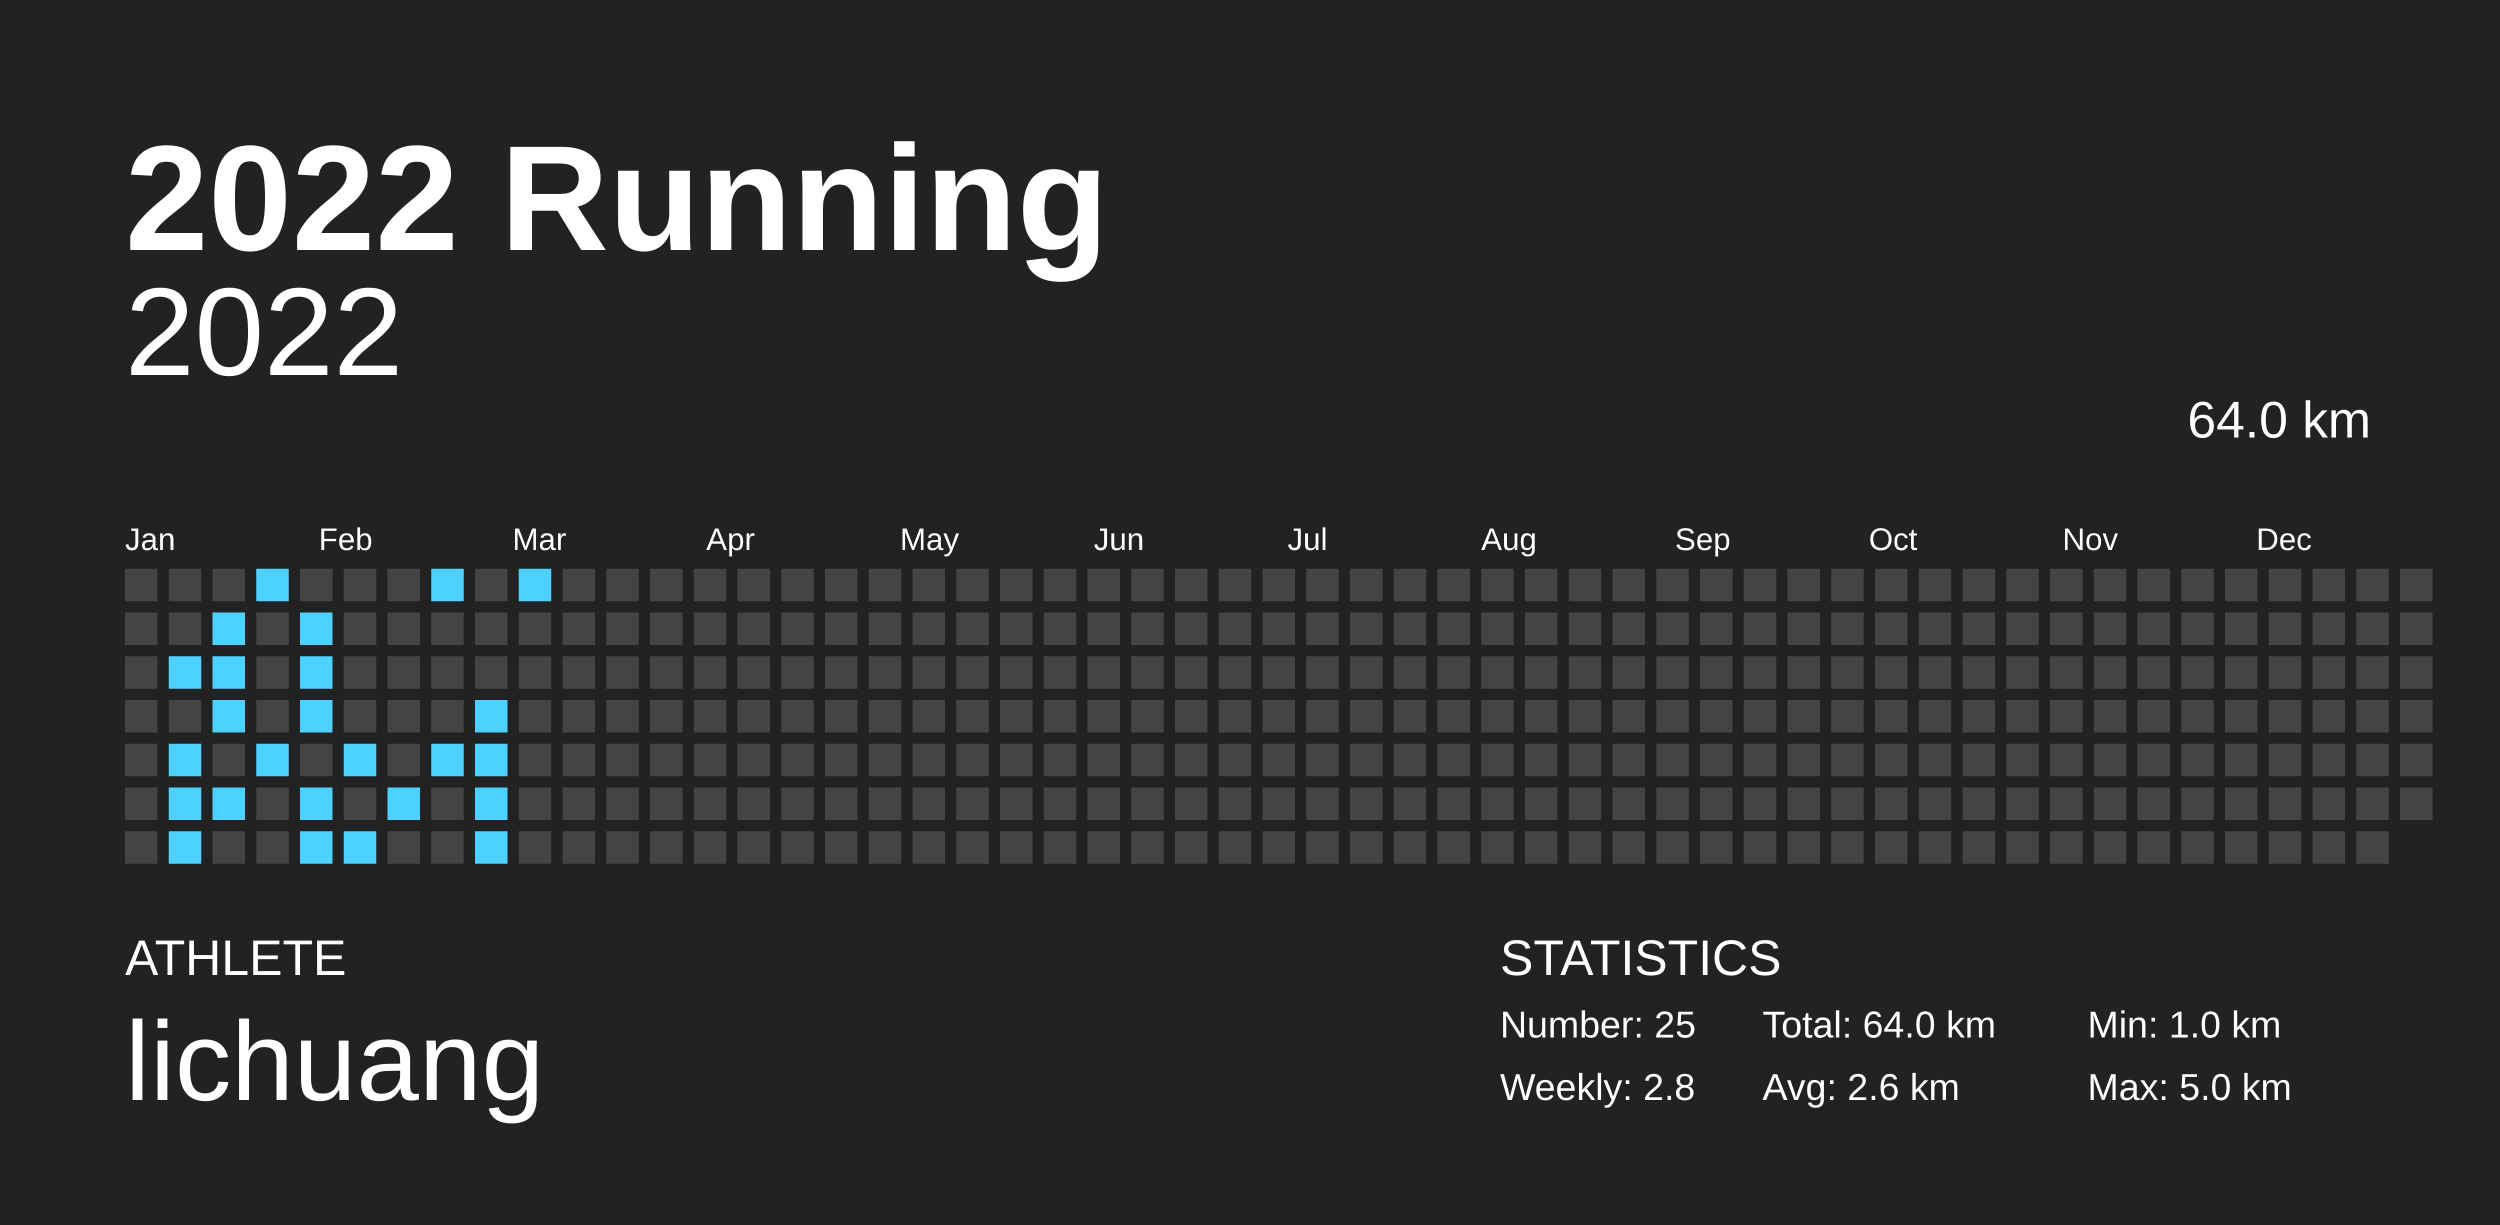
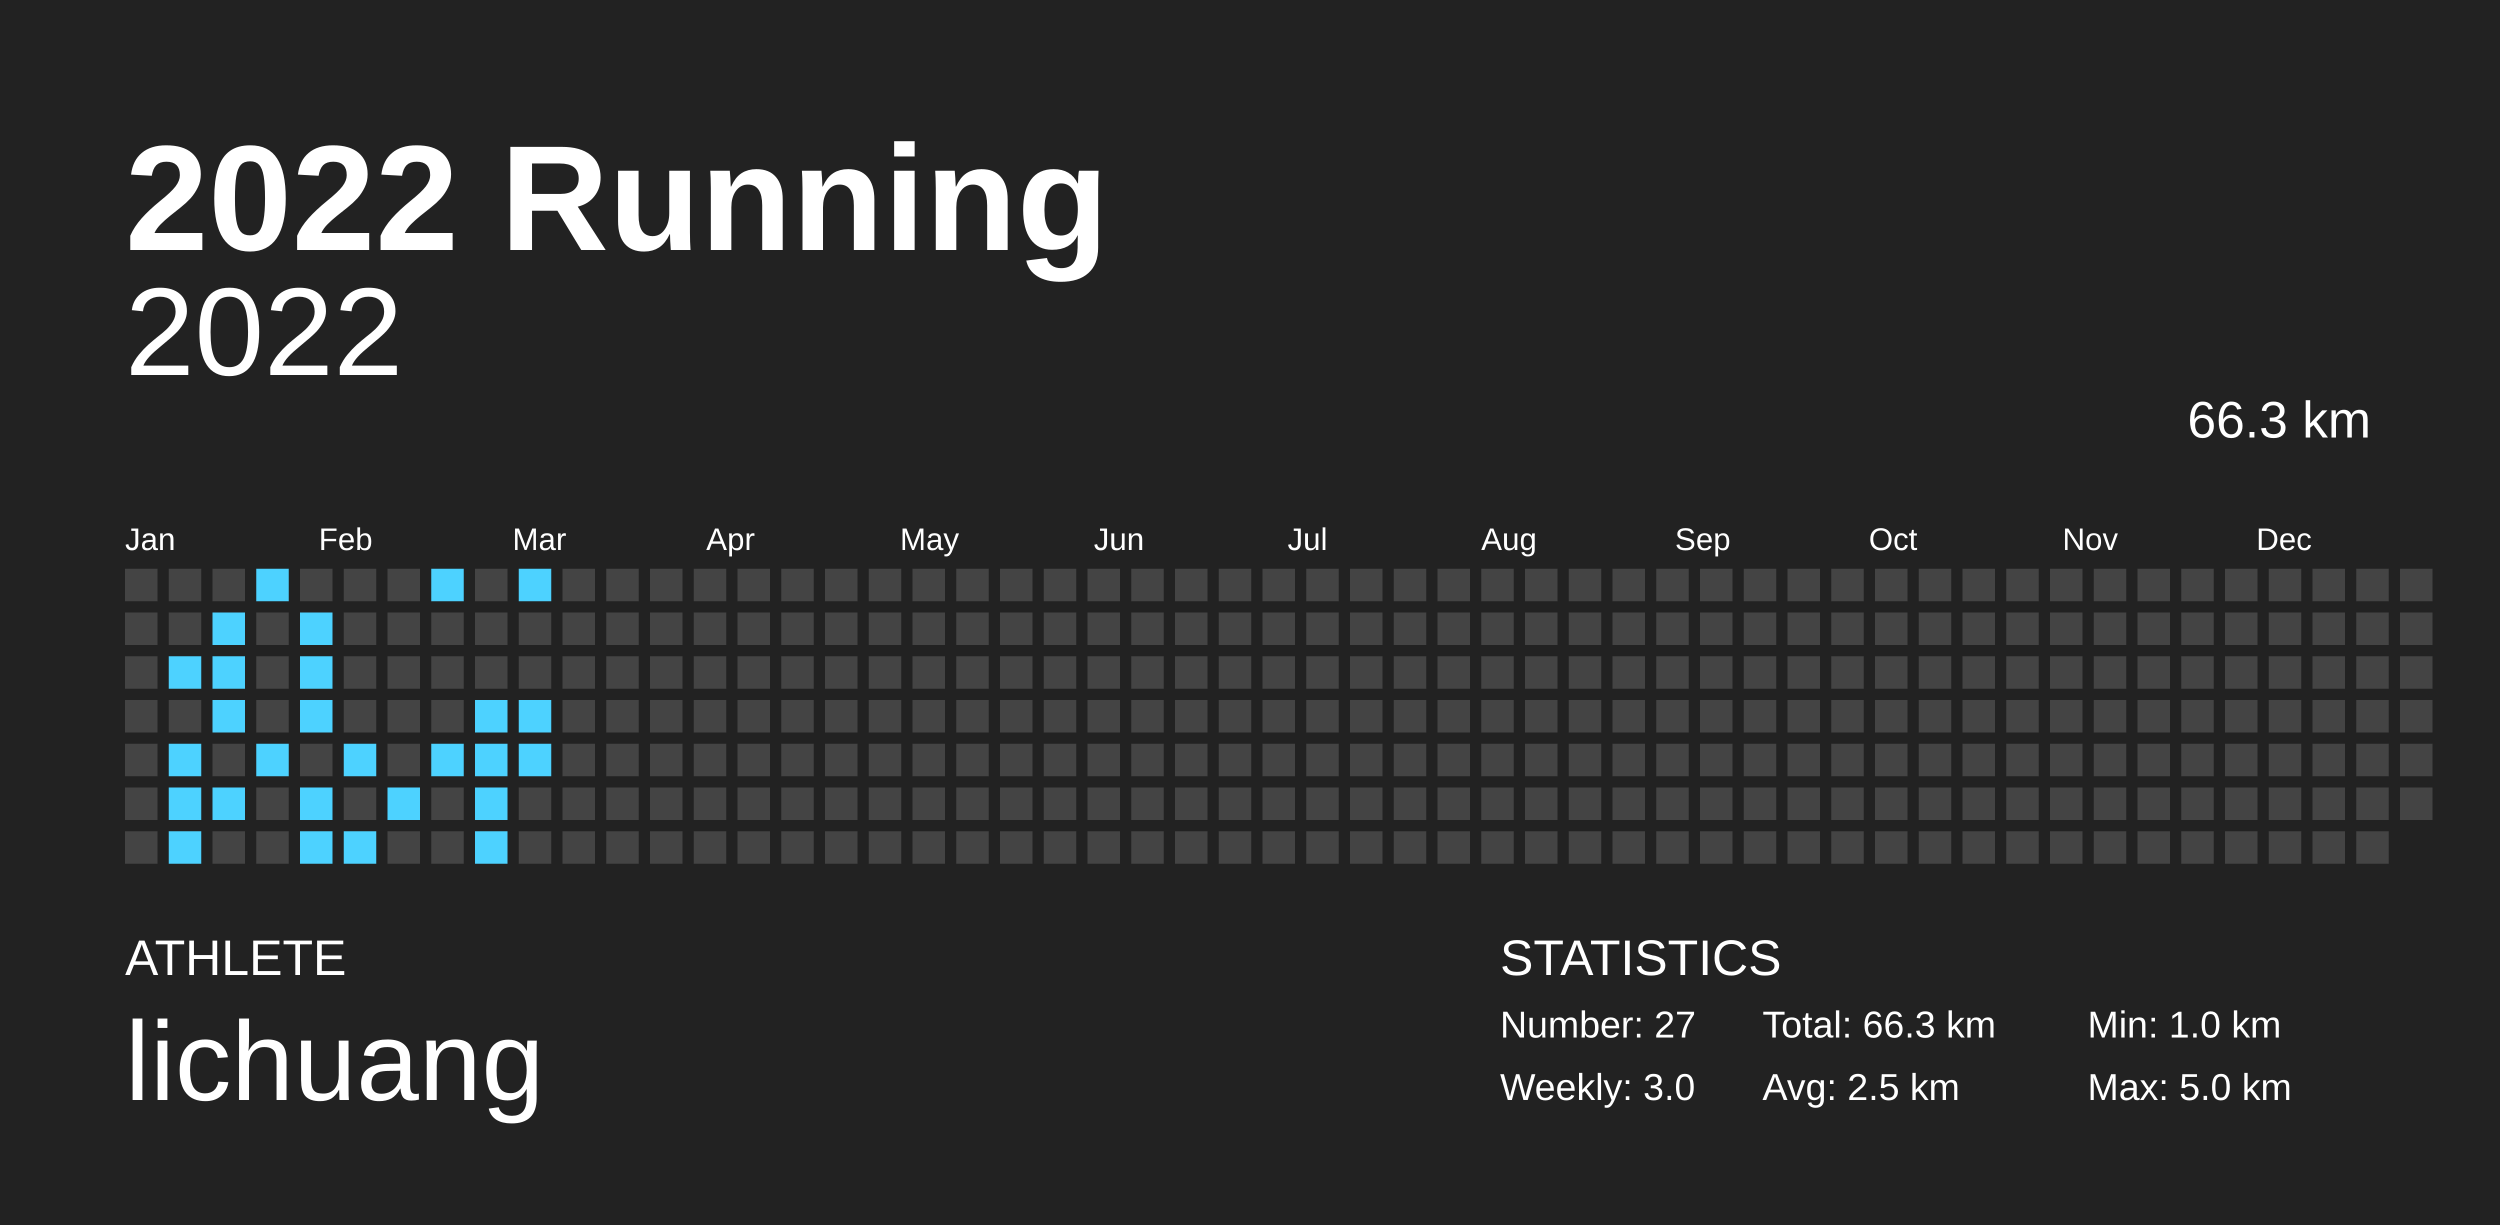
<svg xmlns="http://www.w3.org/2000/svg" baseProfile="full" height="98mm" version="1.1" viewBox="0,0,200,98" width="200mm">
  <defs />
  <rect fill="#222222" height="98" width="200" x="0" y="0" />
  <text fill="#FFFFFF" style="font-size:12px; font-family:Arial; font-weight:bold;" x="10" y="20">2022 Running</text>
  <text fill="#FFFFFF" style="font-size:4px; font-family:Arial" x="10" y="78">ATHLETE</text>
  <text fill="#FFFFFF" style="font-size:9px; font-family:Arial" x="10" y="88">lichuang</text>
  <text fill="#FFFFFF" style="font-size:4px; font-family:Arial" x="120" y="78">STATISTICS</text>
-   <text fill="#FFFFFF" style="font-size:3px; font-family:Arial" x="120" y="83">Number: 25</text>
-   <text fill="#FFFFFF" style="font-size:3px; font-family:Arial" x="120" y="88">Weekly: 2.8</text>
-   <text fill="#FFFFFF" style="font-size:3px; font-family:Arial" x="141" y="83">Total: 64.0 km</text>
-   <text fill="#FFFFFF" style="font-size:3px; font-family:Arial" x="141" y="88">Avg: 2.6 km</text>
+   <text fill="#FFFFFF" style="font-size:3px; font-family:Arial" x="120" y="83">Number: 27</text>
+   <text fill="#FFFFFF" style="font-size:3px; font-family:Arial" x="120" y="88">Weekly: 3.0</text>
+   <text fill="#FFFFFF" style="font-size:3px; font-family:Arial" x="141" y="83">Total: 66.3 km</text>
+   <text fill="#FFFFFF" style="font-size:3px; font-family:Arial" x="141" y="88">Avg: 2.5 km</text>
  <text fill="#FFFFFF" style="font-size:3px; font-family:Arial" x="167" y="83">Min: 1.0 km</text>
  <text fill="#FFFFFF" style="font-size:3px; font-family:Arial" x="167" y="88">Max: 5.0 km</text>
  <text alignment-baseline="hanging" fill="#FFFFFF" style="font-size:10.0px; font-family:Arial;" x="10" y="30">2022</text>
-   <text alignment-baseline="hanging" fill="#FFFFFF" style="font-size:4.125px; font-family:Arial;" x="175" y="35">64.0 km</text>
+   <text alignment-baseline="hanging" fill="#FFFFFF" style="font-size:4.125px; font-family:Arial;" x="175" y="35">66.3 km</text>
  <text fill="#FFFFFF" style="font-size:2.5px; font-family:Arial" x="10.0" y="44">Jan</text>
  <text fill="#FFFFFF" style="font-size:2.5px; font-family:Arial" x="25.5" y="44">Feb</text>
  <text fill="#FFFFFF" style="font-size:2.5px; font-family:Arial" x="41.0" y="44">Mar</text>
  <text fill="#FFFFFF" style="font-size:2.5px; font-family:Arial" x="56.5" y="44">Apr</text>
  <text fill="#FFFFFF" style="font-size:2.5px; font-family:Arial" x="72.0" y="44">May</text>
  <text fill="#FFFFFF" style="font-size:2.5px; font-family:Arial" x="87.5" y="44">Jun</text>
  <text fill="#FFFFFF" style="font-size:2.5px; font-family:Arial" x="103.0" y="44">Jul</text>
  <text fill="#FFFFFF" style="font-size:2.5px; font-family:Arial" x="118.5" y="44">Aug</text>
  <text fill="#FFFFFF" style="font-size:2.5px; font-family:Arial" x="134.0" y="44">Sep</text>
  <text fill="#FFFFFF" style="font-size:2.5px; font-family:Arial" x="149.5" y="44">Oct</text>
  <text fill="#FFFFFF" style="font-size:2.5px; font-family:Arial" x="165.0" y="44">Nov</text>
  <text fill="#FFFFFF" style="font-size:2.5px; font-family:Arial" x="180.5" y="44">Dec</text>
  <rect fill="#444444" height="2.6" width="2.6" x="10.0" y="45.5" />
  <rect fill="#444444" height="2.6" width="2.6" x="10.0" y="49.0" />
  <rect fill="#444444" height="2.6" width="2.6" x="10.0" y="52.5" />
  <rect fill="#444444" height="2.6" width="2.6" x="10.0" y="56.0" />
  <rect fill="#444444" height="2.6" width="2.6" x="10.0" y="59.5" />
  <rect fill="#444444" height="2.6" width="2.6" x="10.0" y="63.0" />
  <rect fill="#444444" height="2.6" width="2.6" x="10.0" y="66.5" />
  <rect fill="#444444" height="2.6" width="2.6" x="13.5" y="45.5" />
  <rect fill="#444444" height="2.6" width="2.6" x="13.5" y="49.0" />
  <rect fill="#4dd2ff" height="2.6" width="2.6" x="13.5" y="52.5" />
  <rect fill="#444444" height="2.6" width="2.6" x="13.5" y="56.0" />
  <rect fill="#4dd2ff" height="2.6" width="2.6" x="13.5" y="59.5" />
  <rect fill="#4dd2ff" height="2.6" width="2.6" x="13.5" y="63.0" />
  <rect fill="#4dd2ff" height="2.6" width="2.6" x="13.5" y="66.5" />
  <rect fill="#444444" height="2.6" width="2.6" x="17.0" y="45.5" />
  <rect fill="#4dd2ff" height="2.6" width="2.6" x="17.0" y="49.0" />
  <rect fill="#4dd2ff" height="2.6" width="2.6" x="17.0" y="52.5" />
  <rect fill="#4dd2ff" height="2.6" width="2.6" x="17.0" y="56.0" />
  <rect fill="#444444" height="2.6" width="2.6" x="17.0" y="59.5" />
  <rect fill="#4dd2ff" height="2.6" width="2.6" x="17.0" y="63.0" />
  <rect fill="#444444" height="2.6" width="2.6" x="17.0" y="66.5" />
  <rect fill="#4dd2ff" height="2.6" width="2.6" x="20.5" y="45.5" />
  <rect fill="#444444" height="2.6" width="2.6" x="20.5" y="49.0" />
  <rect fill="#444444" height="2.6" width="2.6" x="20.5" y="52.5" />
  <rect fill="#444444" height="2.6" width="2.6" x="20.5" y="56.0" />
  <rect fill="#4dd2ff" height="2.6" width="2.6" x="20.5" y="59.5" />
  <rect fill="#444444" height="2.6" width="2.6" x="20.5" y="63.0" />
  <rect fill="#444444" height="2.6" width="2.6" x="20.5" y="66.5" />
  <rect fill="#444444" height="2.6" width="2.6" x="24.0" y="45.5" />
  <rect fill="#4dd2ff" height="2.6" width="2.6" x="24.0" y="49.0" />
  <rect fill="#4dd2ff" height="2.6" width="2.6" x="24.0" y="52.5" />
  <rect fill="#4dd2ff" height="2.6" width="2.6" x="24.0" y="56.0" />
  <rect fill="#444444" height="2.6" width="2.6" x="24.0" y="59.5" />
  <rect fill="#4dd2ff" height="2.6" width="2.6" x="24.0" y="63.0" />
  <rect fill="#4dd2ff" height="2.6" width="2.6" x="24.0" y="66.5" />
  <rect fill="#444444" height="2.6" width="2.6" x="27.5" y="45.5" />
  <rect fill="#444444" height="2.6" width="2.6" x="27.5" y="49.0" />
  <rect fill="#444444" height="2.6" width="2.6" x="27.5" y="52.5" />
  <rect fill="#444444" height="2.6" width="2.6" x="27.5" y="56.0" />
  <rect fill="#4dd2ff" height="2.6" width="2.6" x="27.5" y="59.5" />
  <rect fill="#444444" height="2.6" width="2.6" x="27.5" y="63.0" />
  <rect fill="#4dd2ff" height="2.6" width="2.6" x="27.5" y="66.5" />
  <rect fill="#444444" height="2.6" width="2.6" x="31.0" y="45.5" />
  <rect fill="#444444" height="2.6" width="2.6" x="31.0" y="49.0" />
  <rect fill="#444444" height="2.6" width="2.6" x="31.0" y="52.5" />
  <rect fill="#444444" height="2.6" width="2.6" x="31.0" y="56.0" />
  <rect fill="#444444" height="2.6" width="2.6" x="31.0" y="59.5" />
  <rect fill="#4dd2ff" height="2.6" width="2.6" x="31.0" y="63.0" />
  <rect fill="#444444" height="2.6" width="2.6" x="31.0" y="66.5" />
  <rect fill="#4dd2ff" height="2.6" width="2.6" x="34.5" y="45.5" />
  <rect fill="#444444" height="2.6" width="2.6" x="34.5" y="49.0" />
  <rect fill="#444444" height="2.6" width="2.6" x="34.5" y="52.5" />
  <rect fill="#444444" height="2.6" width="2.6" x="34.5" y="56.0" />
  <rect fill="#4dd2ff" height="2.6" width="2.6" x="34.5" y="59.5" />
  <rect fill="#444444" height="2.6" width="2.6" x="34.5" y="63.0" />
  <rect fill="#444444" height="2.6" width="2.6" x="34.5" y="66.5" />
  <rect fill="#444444" height="2.6" width="2.6" x="38.0" y="45.5" />
  <rect fill="#444444" height="2.6" width="2.6" x="38.0" y="49.0" />
  <rect fill="#444444" height="2.6" width="2.6" x="38.0" y="52.5" />
  <rect fill="#4dd2ff" height="2.6" width="2.6" x="38.0" y="56.0" />
  <rect fill="#4dd2ff" height="2.6" width="2.6" x="38.0" y="59.5" />
  <rect fill="#4dd2ff" height="2.6" width="2.6" x="38.0" y="63.0" />
  <rect fill="#4dd2ff" height="2.6" width="2.6" x="38.0" y="66.5" />
  <rect fill="#4dd2ff" height="2.6" width="2.6" x="41.5" y="45.5" />
  <rect fill="#444444" height="2.6" width="2.6" x="41.5" y="49.0" />
  <rect fill="#444444" height="2.6" width="2.6" x="41.5" y="52.5" />
-   <rect fill="#444444" height="2.6" width="2.6" x="41.5" y="56.0" />
-   <rect fill="#444444" height="2.6" width="2.6" x="41.5" y="59.5" />
+   <rect fill="#4dd2ff" height="2.6" width="2.6" x="41.5" y="56.0" />
+   <rect fill="#4dd2ff" height="2.6" width="2.6" x="41.5" y="59.5" />
  <rect fill="#444444" height="2.6" width="2.6" x="41.5" y="63.0" />
  <rect fill="#444444" height="2.6" width="2.6" x="41.5" y="66.5" />
  <rect fill="#444444" height="2.6" width="2.6" x="45.0" y="45.5" />
  <rect fill="#444444" height="2.6" width="2.6" x="45.0" y="49.0" />
  <rect fill="#444444" height="2.6" width="2.6" x="45.0" y="52.5" />
  <rect fill="#444444" height="2.6" width="2.6" x="45.0" y="56.0" />
  <rect fill="#444444" height="2.6" width="2.6" x="45.0" y="59.5" />
  <rect fill="#444444" height="2.6" width="2.6" x="45.0" y="63.0" />
  <rect fill="#444444" height="2.6" width="2.6" x="45.0" y="66.5" />
  <rect fill="#444444" height="2.6" width="2.6" x="48.5" y="45.5" />
  <rect fill="#444444" height="2.6" width="2.6" x="48.5" y="49.0" />
  <rect fill="#444444" height="2.6" width="2.6" x="48.5" y="52.5" />
  <rect fill="#444444" height="2.6" width="2.6" x="48.5" y="56.0" />
  <rect fill="#444444" height="2.6" width="2.6" x="48.5" y="59.5" />
  <rect fill="#444444" height="2.6" width="2.6" x="48.5" y="63.0" />
  <rect fill="#444444" height="2.6" width="2.6" x="48.5" y="66.5" />
  <rect fill="#444444" height="2.6" width="2.6" x="52.0" y="45.5" />
  <rect fill="#444444" height="2.6" width="2.6" x="52.0" y="49.0" />
  <rect fill="#444444" height="2.6" width="2.6" x="52.0" y="52.5" />
  <rect fill="#444444" height="2.6" width="2.6" x="52.0" y="56.0" />
  <rect fill="#444444" height="2.6" width="2.6" x="52.0" y="59.5" />
  <rect fill="#444444" height="2.6" width="2.6" x="52.0" y="63.0" />
  <rect fill="#444444" height="2.6" width="2.6" x="52.0" y="66.5" />
  <rect fill="#444444" height="2.6" width="2.6" x="55.5" y="45.5" />
  <rect fill="#444444" height="2.6" width="2.6" x="55.5" y="49.0" />
  <rect fill="#444444" height="2.6" width="2.6" x="55.5" y="52.5" />
  <rect fill="#444444" height="2.6" width="2.6" x="55.5" y="56.0" />
  <rect fill="#444444" height="2.6" width="2.6" x="55.5" y="59.5" />
  <rect fill="#444444" height="2.6" width="2.6" x="55.5" y="63.0" />
  <rect fill="#444444" height="2.6" width="2.6" x="55.5" y="66.5" />
  <rect fill="#444444" height="2.6" width="2.6" x="59.0" y="45.5" />
  <rect fill="#444444" height="2.6" width="2.6" x="59.0" y="49.0" />
  <rect fill="#444444" height="2.6" width="2.6" x="59.0" y="52.5" />
  <rect fill="#444444" height="2.6" width="2.6" x="59.0" y="56.0" />
  <rect fill="#444444" height="2.6" width="2.6" x="59.0" y="59.5" />
  <rect fill="#444444" height="2.6" width="2.6" x="59.0" y="63.0" />
  <rect fill="#444444" height="2.6" width="2.6" x="59.0" y="66.5" />
  <rect fill="#444444" height="2.6" width="2.6" x="62.5" y="45.5" />
  <rect fill="#444444" height="2.6" width="2.6" x="62.5" y="49.0" />
  <rect fill="#444444" height="2.6" width="2.6" x="62.5" y="52.5" />
  <rect fill="#444444" height="2.6" width="2.6" x="62.5" y="56.0" />
  <rect fill="#444444" height="2.6" width="2.6" x="62.5" y="59.5" />
  <rect fill="#444444" height="2.6" width="2.6" x="62.5" y="63.0" />
  <rect fill="#444444" height="2.6" width="2.6" x="62.5" y="66.5" />
  <rect fill="#444444" height="2.6" width="2.6" x="66.0" y="45.5" />
  <rect fill="#444444" height="2.6" width="2.6" x="66.0" y="49.0" />
  <rect fill="#444444" height="2.6" width="2.6" x="66.0" y="52.5" />
  <rect fill="#444444" height="2.6" width="2.6" x="66.0" y="56.0" />
  <rect fill="#444444" height="2.6" width="2.6" x="66.0" y="59.5" />
  <rect fill="#444444" height="2.6" width="2.6" x="66.0" y="63.0" />
  <rect fill="#444444" height="2.6" width="2.6" x="66.0" y="66.5" />
  <rect fill="#444444" height="2.6" width="2.6" x="69.5" y="45.5" />
  <rect fill="#444444" height="2.6" width="2.6" x="69.5" y="49.0" />
  <rect fill="#444444" height="2.6" width="2.6" x="69.5" y="52.5" />
  <rect fill="#444444" height="2.6" width="2.6" x="69.5" y="56.0" />
  <rect fill="#444444" height="2.6" width="2.6" x="69.5" y="59.5" />
  <rect fill="#444444" height="2.6" width="2.6" x="69.5" y="63.0" />
  <rect fill="#444444" height="2.6" width="2.6" x="69.5" y="66.5" />
  <rect fill="#444444" height="2.6" width="2.6" x="73.0" y="45.5" />
  <rect fill="#444444" height="2.6" width="2.6" x="73.0" y="49.0" />
  <rect fill="#444444" height="2.6" width="2.6" x="73.0" y="52.5" />
  <rect fill="#444444" height="2.6" width="2.6" x="73.0" y="56.0" />
  <rect fill="#444444" height="2.6" width="2.6" x="73.0" y="59.5" />
  <rect fill="#444444" height="2.6" width="2.6" x="73.0" y="63.0" />
  <rect fill="#444444" height="2.6" width="2.6" x="73.0" y="66.5" />
  <rect fill="#444444" height="2.6" width="2.6" x="76.5" y="45.5" />
  <rect fill="#444444" height="2.6" width="2.6" x="76.5" y="49.0" />
  <rect fill="#444444" height="2.6" width="2.6" x="76.5" y="52.5" />
  <rect fill="#444444" height="2.6" width="2.6" x="76.5" y="56.0" />
  <rect fill="#444444" height="2.6" width="2.6" x="76.5" y="59.5" />
  <rect fill="#444444" height="2.6" width="2.6" x="76.5" y="63.0" />
  <rect fill="#444444" height="2.6" width="2.6" x="76.5" y="66.5" />
  <rect fill="#444444" height="2.6" width="2.6" x="80.0" y="45.5" />
  <rect fill="#444444" height="2.6" width="2.6" x="80.0" y="49.0" />
  <rect fill="#444444" height="2.6" width="2.6" x="80.0" y="52.5" />
  <rect fill="#444444" height="2.6" width="2.6" x="80.0" y="56.0" />
  <rect fill="#444444" height="2.6" width="2.6" x="80.0" y="59.5" />
  <rect fill="#444444" height="2.6" width="2.6" x="80.0" y="63.0" />
  <rect fill="#444444" height="2.6" width="2.6" x="80.0" y="66.5" />
  <rect fill="#444444" height="2.6" width="2.6" x="83.5" y="45.5" />
  <rect fill="#444444" height="2.6" width="2.6" x="83.5" y="49.0" />
  <rect fill="#444444" height="2.6" width="2.6" x="83.5" y="52.5" />
  <rect fill="#444444" height="2.6" width="2.6" x="83.5" y="56.0" />
  <rect fill="#444444" height="2.6" width="2.6" x="83.5" y="59.5" />
  <rect fill="#444444" height="2.6" width="2.6" x="83.5" y="63.0" />
  <rect fill="#444444" height="2.6" width="2.6" x="83.5" y="66.5" />
  <rect fill="#444444" height="2.6" width="2.6" x="87.0" y="45.5" />
  <rect fill="#444444" height="2.6" width="2.6" x="87.0" y="49.0" />
  <rect fill="#444444" height="2.6" width="2.6" x="87.0" y="52.5" />
  <rect fill="#444444" height="2.6" width="2.6" x="87.0" y="56.0" />
  <rect fill="#444444" height="2.6" width="2.6" x="87.0" y="59.5" />
  <rect fill="#444444" height="2.6" width="2.6" x="87.0" y="63.0" />
  <rect fill="#444444" height="2.6" width="2.6" x="87.0" y="66.5" />
  <rect fill="#444444" height="2.6" width="2.6" x="90.5" y="45.5" />
  <rect fill="#444444" height="2.6" width="2.6" x="90.5" y="49.0" />
  <rect fill="#444444" height="2.6" width="2.6" x="90.5" y="52.5" />
  <rect fill="#444444" height="2.6" width="2.6" x="90.5" y="56.0" />
  <rect fill="#444444" height="2.6" width="2.6" x="90.5" y="59.5" />
  <rect fill="#444444" height="2.6" width="2.6" x="90.5" y="63.0" />
  <rect fill="#444444" height="2.6" width="2.6" x="90.5" y="66.5" />
  <rect fill="#444444" height="2.6" width="2.6" x="94.0" y="45.5" />
  <rect fill="#444444" height="2.6" width="2.6" x="94.0" y="49.0" />
  <rect fill="#444444" height="2.6" width="2.6" x="94.0" y="52.5" />
  <rect fill="#444444" height="2.6" width="2.6" x="94.0" y="56.0" />
  <rect fill="#444444" height="2.6" width="2.6" x="94.0" y="59.5" />
  <rect fill="#444444" height="2.6" width="2.6" x="94.0" y="63.0" />
  <rect fill="#444444" height="2.6" width="2.6" x="94.0" y="66.5" />
  <rect fill="#444444" height="2.6" width="2.6" x="97.5" y="45.5" />
  <rect fill="#444444" height="2.6" width="2.6" x="97.5" y="49.0" />
  <rect fill="#444444" height="2.6" width="2.6" x="97.5" y="52.5" />
  <rect fill="#444444" height="2.6" width="2.6" x="97.5" y="56.0" />
  <rect fill="#444444" height="2.6" width="2.6" x="97.5" y="59.5" />
  <rect fill="#444444" height="2.6" width="2.6" x="97.5" y="63.0" />
  <rect fill="#444444" height="2.6" width="2.6" x="97.5" y="66.5" />
  <rect fill="#444444" height="2.6" width="2.6" x="101.0" y="45.5" />
  <rect fill="#444444" height="2.6" width="2.6" x="101.0" y="49.0" />
  <rect fill="#444444" height="2.6" width="2.6" x="101.0" y="52.5" />
  <rect fill="#444444" height="2.6" width="2.6" x="101.0" y="56.0" />
  <rect fill="#444444" height="2.6" width="2.6" x="101.0" y="59.5" />
  <rect fill="#444444" height="2.6" width="2.6" x="101.0" y="63.0" />
  <rect fill="#444444" height="2.6" width="2.6" x="101.0" y="66.5" />
  <rect fill="#444444" height="2.6" width="2.6" x="104.5" y="45.5" />
  <rect fill="#444444" height="2.6" width="2.6" x="104.5" y="49.0" />
  <rect fill="#444444" height="2.6" width="2.6" x="104.5" y="52.5" />
  <rect fill="#444444" height="2.6" width="2.6" x="104.5" y="56.0" />
  <rect fill="#444444" height="2.6" width="2.6" x="104.5" y="59.5" />
  <rect fill="#444444" height="2.6" width="2.6" x="104.5" y="63.0" />
  <rect fill="#444444" height="2.6" width="2.6" x="104.5" y="66.5" />
  <rect fill="#444444" height="2.6" width="2.6" x="108.0" y="45.5" />
  <rect fill="#444444" height="2.6" width="2.6" x="108.0" y="49.0" />
  <rect fill="#444444" height="2.6" width="2.6" x="108.0" y="52.5" />
  <rect fill="#444444" height="2.6" width="2.6" x="108.0" y="56.0" />
  <rect fill="#444444" height="2.6" width="2.6" x="108.0" y="59.5" />
  <rect fill="#444444" height="2.6" width="2.6" x="108.0" y="63.0" />
  <rect fill="#444444" height="2.6" width="2.6" x="108.0" y="66.5" />
  <rect fill="#444444" height="2.6" width="2.6" x="111.5" y="45.5" />
  <rect fill="#444444" height="2.6" width="2.6" x="111.5" y="49.0" />
  <rect fill="#444444" height="2.6" width="2.6" x="111.5" y="52.5" />
  <rect fill="#444444" height="2.6" width="2.6" x="111.5" y="56.0" />
  <rect fill="#444444" height="2.6" width="2.6" x="111.5" y="59.5" />
  <rect fill="#444444" height="2.6" width="2.6" x="111.5" y="63.0" />
  <rect fill="#444444" height="2.6" width="2.6" x="111.5" y="66.5" />
  <rect fill="#444444" height="2.6" width="2.6" x="115.0" y="45.5" />
  <rect fill="#444444" height="2.6" width="2.6" x="115.0" y="49.0" />
  <rect fill="#444444" height="2.6" width="2.6" x="115.0" y="52.5" />
  <rect fill="#444444" height="2.6" width="2.6" x="115.0" y="56.0" />
  <rect fill="#444444" height="2.6" width="2.6" x="115.0" y="59.5" />
  <rect fill="#444444" height="2.6" width="2.6" x="115.0" y="63.0" />
  <rect fill="#444444" height="2.6" width="2.6" x="115.0" y="66.5" />
  <rect fill="#444444" height="2.6" width="2.6" x="118.5" y="45.5" />
  <rect fill="#444444" height="2.6" width="2.6" x="118.5" y="49.0" />
  <rect fill="#444444" height="2.6" width="2.6" x="118.5" y="52.5" />
  <rect fill="#444444" height="2.6" width="2.6" x="118.5" y="56.0" />
  <rect fill="#444444" height="2.6" width="2.6" x="118.5" y="59.5" />
  <rect fill="#444444" height="2.6" width="2.6" x="118.5" y="63.0" />
  <rect fill="#444444" height="2.6" width="2.6" x="118.5" y="66.5" />
  <rect fill="#444444" height="2.6" width="2.6" x="122.0" y="45.5" />
  <rect fill="#444444" height="2.6" width="2.6" x="122.0" y="49.0" />
  <rect fill="#444444" height="2.6" width="2.6" x="122.0" y="52.5" />
  <rect fill="#444444" height="2.6" width="2.6" x="122.0" y="56.0" />
  <rect fill="#444444" height="2.6" width="2.6" x="122.0" y="59.5" />
  <rect fill="#444444" height="2.6" width="2.6" x="122.0" y="63.0" />
  <rect fill="#444444" height="2.6" width="2.6" x="122.0" y="66.5" />
  <rect fill="#444444" height="2.6" width="2.6" x="125.5" y="45.5" />
  <rect fill="#444444" height="2.6" width="2.6" x="125.5" y="49.0" />
  <rect fill="#444444" height="2.6" width="2.6" x="125.5" y="52.5" />
  <rect fill="#444444" height="2.6" width="2.6" x="125.5" y="56.0" />
  <rect fill="#444444" height="2.6" width="2.6" x="125.5" y="59.5" />
  <rect fill="#444444" height="2.6" width="2.6" x="125.5" y="63.0" />
  <rect fill="#444444" height="2.6" width="2.6" x="125.5" y="66.5" />
  <rect fill="#444444" height="2.6" width="2.6" x="129.0" y="45.5" />
  <rect fill="#444444" height="2.6" width="2.6" x="129.0" y="49.0" />
  <rect fill="#444444" height="2.6" width="2.6" x="129.0" y="52.5" />
  <rect fill="#444444" height="2.6" width="2.6" x="129.0" y="56.0" />
  <rect fill="#444444" height="2.6" width="2.6" x="129.0" y="59.5" />
  <rect fill="#444444" height="2.6" width="2.6" x="129.0" y="63.0" />
  <rect fill="#444444" height="2.6" width="2.6" x="129.0" y="66.5" />
  <rect fill="#444444" height="2.6" width="2.6" x="132.5" y="45.5" />
  <rect fill="#444444" height="2.6" width="2.6" x="132.5" y="49.0" />
  <rect fill="#444444" height="2.6" width="2.6" x="132.5" y="52.5" />
  <rect fill="#444444" height="2.6" width="2.6" x="132.5" y="56.0" />
  <rect fill="#444444" height="2.6" width="2.6" x="132.5" y="59.5" />
  <rect fill="#444444" height="2.6" width="2.6" x="132.5" y="63.0" />
  <rect fill="#444444" height="2.6" width="2.6" x="132.5" y="66.5" />
  <rect fill="#444444" height="2.6" width="2.6" x="136.0" y="45.5" />
  <rect fill="#444444" height="2.6" width="2.6" x="136.0" y="49.0" />
  <rect fill="#444444" height="2.6" width="2.6" x="136.0" y="52.5" />
  <rect fill="#444444" height="2.6" width="2.6" x="136.0" y="56.0" />
  <rect fill="#444444" height="2.6" width="2.6" x="136.0" y="59.5" />
  <rect fill="#444444" height="2.6" width="2.6" x="136.0" y="63.0" />
  <rect fill="#444444" height="2.6" width="2.6" x="136.0" y="66.5" />
  <rect fill="#444444" height="2.6" width="2.6" x="139.5" y="45.5" />
  <rect fill="#444444" height="2.6" width="2.6" x="139.5" y="49.0" />
  <rect fill="#444444" height="2.6" width="2.6" x="139.5" y="52.5" />
  <rect fill="#444444" height="2.6" width="2.6" x="139.5" y="56.0" />
  <rect fill="#444444" height="2.6" width="2.6" x="139.5" y="59.5" />
  <rect fill="#444444" height="2.6" width="2.6" x="139.5" y="63.0" />
  <rect fill="#444444" height="2.6" width="2.6" x="139.5" y="66.5" />
  <rect fill="#444444" height="2.6" width="2.6" x="143.0" y="45.5" />
  <rect fill="#444444" height="2.6" width="2.6" x="143.0" y="49.0" />
  <rect fill="#444444" height="2.6" width="2.6" x="143.0" y="52.5" />
  <rect fill="#444444" height="2.6" width="2.6" x="143.0" y="56.0" />
  <rect fill="#444444" height="2.6" width="2.6" x="143.0" y="59.5" />
  <rect fill="#444444" height="2.6" width="2.6" x="143.0" y="63.0" />
  <rect fill="#444444" height="2.6" width="2.6" x="143.0" y="66.5" />
  <rect fill="#444444" height="2.6" width="2.6" x="146.5" y="45.5" />
  <rect fill="#444444" height="2.6" width="2.6" x="146.5" y="49.0" />
  <rect fill="#444444" height="2.6" width="2.6" x="146.5" y="52.5" />
  <rect fill="#444444" height="2.6" width="2.6" x="146.5" y="56.0" />
  <rect fill="#444444" height="2.6" width="2.6" x="146.5" y="59.5" />
  <rect fill="#444444" height="2.6" width="2.6" x="146.5" y="63.0" />
  <rect fill="#444444" height="2.6" width="2.6" x="146.5" y="66.5" />
  <rect fill="#444444" height="2.6" width="2.6" x="150.0" y="45.5" />
  <rect fill="#444444" height="2.6" width="2.6" x="150.0" y="49.0" />
  <rect fill="#444444" height="2.6" width="2.6" x="150.0" y="52.5" />
  <rect fill="#444444" height="2.6" width="2.6" x="150.0" y="56.0" />
  <rect fill="#444444" height="2.6" width="2.6" x="150.0" y="59.5" />
  <rect fill="#444444" height="2.6" width="2.6" x="150.0" y="63.0" />
  <rect fill="#444444" height="2.6" width="2.6" x="150.0" y="66.5" />
  <rect fill="#444444" height="2.6" width="2.6" x="153.5" y="45.5" />
  <rect fill="#444444" height="2.6" width="2.6" x="153.5" y="49.0" />
  <rect fill="#444444" height="2.6" width="2.6" x="153.5" y="52.5" />
  <rect fill="#444444" height="2.6" width="2.6" x="153.5" y="56.0" />
  <rect fill="#444444" height="2.6" width="2.6" x="153.5" y="59.5" />
  <rect fill="#444444" height="2.6" width="2.6" x="153.5" y="63.0" />
  <rect fill="#444444" height="2.6" width="2.6" x="153.5" y="66.5" />
  <rect fill="#444444" height="2.6" width="2.6" x="157.0" y="45.5" />
  <rect fill="#444444" height="2.6" width="2.6" x="157.0" y="49.0" />
  <rect fill="#444444" height="2.6" width="2.6" x="157.0" y="52.5" />
  <rect fill="#444444" height="2.6" width="2.6" x="157.0" y="56.0" />
  <rect fill="#444444" height="2.6" width="2.6" x="157.0" y="59.5" />
  <rect fill="#444444" height="2.6" width="2.6" x="157.0" y="63.0" />
  <rect fill="#444444" height="2.6" width="2.6" x="157.0" y="66.5" />
  <rect fill="#444444" height="2.6" width="2.6" x="160.5" y="45.5" />
  <rect fill="#444444" height="2.6" width="2.6" x="160.5" y="49.0" />
  <rect fill="#444444" height="2.6" width="2.6" x="160.5" y="52.5" />
  <rect fill="#444444" height="2.6" width="2.6" x="160.5" y="56.0" />
  <rect fill="#444444" height="2.6" width="2.6" x="160.5" y="59.5" />
  <rect fill="#444444" height="2.6" width="2.6" x="160.5" y="63.0" />
  <rect fill="#444444" height="2.6" width="2.6" x="160.5" y="66.5" />
  <rect fill="#444444" height="2.6" width="2.6" x="164.0" y="45.5" />
  <rect fill="#444444" height="2.6" width="2.6" x="164.0" y="49.0" />
  <rect fill="#444444" height="2.6" width="2.6" x="164.0" y="52.5" />
  <rect fill="#444444" height="2.6" width="2.6" x="164.0" y="56.0" />
  <rect fill="#444444" height="2.6" width="2.6" x="164.0" y="59.5" />
  <rect fill="#444444" height="2.6" width="2.6" x="164.0" y="63.0" />
  <rect fill="#444444" height="2.6" width="2.6" x="164.0" y="66.5" />
  <rect fill="#444444" height="2.6" width="2.6" x="167.5" y="45.5" />
  <rect fill="#444444" height="2.6" width="2.6" x="167.5" y="49.0" />
  <rect fill="#444444" height="2.6" width="2.6" x="167.5" y="52.5" />
  <rect fill="#444444" height="2.6" width="2.6" x="167.5" y="56.0" />
  <rect fill="#444444" height="2.6" width="2.6" x="167.5" y="59.5" />
  <rect fill="#444444" height="2.6" width="2.6" x="167.5" y="63.0" />
  <rect fill="#444444" height="2.6" width="2.6" x="167.5" y="66.5" />
  <rect fill="#444444" height="2.6" width="2.6" x="171.0" y="45.5" />
  <rect fill="#444444" height="2.6" width="2.6" x="171.0" y="49.0" />
  <rect fill="#444444" height="2.6" width="2.6" x="171.0" y="52.5" />
  <rect fill="#444444" height="2.6" width="2.6" x="171.0" y="56.0" />
  <rect fill="#444444" height="2.6" width="2.6" x="171.0" y="59.5" />
  <rect fill="#444444" height="2.6" width="2.6" x="171.0" y="63.0" />
  <rect fill="#444444" height="2.6" width="2.6" x="171.0" y="66.5" />
  <rect fill="#444444" height="2.6" width="2.6" x="174.5" y="45.5" />
  <rect fill="#444444" height="2.6" width="2.6" x="174.5" y="49.0" />
  <rect fill="#444444" height="2.6" width="2.6" x="174.5" y="52.5" />
  <rect fill="#444444" height="2.6" width="2.6" x="174.5" y="56.0" />
  <rect fill="#444444" height="2.6" width="2.6" x="174.5" y="59.5" />
  <rect fill="#444444" height="2.6" width="2.6" x="174.5" y="63.0" />
  <rect fill="#444444" height="2.6" width="2.6" x="174.5" y="66.5" />
  <rect fill="#444444" height="2.6" width="2.6" x="178.0" y="45.5" />
  <rect fill="#444444" height="2.6" width="2.6" x="178.0" y="49.0" />
  <rect fill="#444444" height="2.6" width="2.6" x="178.0" y="52.5" />
  <rect fill="#444444" height="2.6" width="2.6" x="178.0" y="56.0" />
  <rect fill="#444444" height="2.6" width="2.6" x="178.0" y="59.5" />
  <rect fill="#444444" height="2.6" width="2.6" x="178.0" y="63.0" />
  <rect fill="#444444" height="2.6" width="2.6" x="178.0" y="66.5" />
  <rect fill="#444444" height="2.6" width="2.6" x="181.5" y="45.5" />
  <rect fill="#444444" height="2.6" width="2.6" x="181.5" y="49.0" />
  <rect fill="#444444" height="2.6" width="2.6" x="181.5" y="52.5" />
  <rect fill="#444444" height="2.6" width="2.6" x="181.5" y="56.0" />
  <rect fill="#444444" height="2.6" width="2.6" x="181.5" y="59.5" />
  <rect fill="#444444" height="2.6" width="2.6" x="181.5" y="63.0" />
  <rect fill="#444444" height="2.6" width="2.6" x="181.5" y="66.5" />
  <rect fill="#444444" height="2.6" width="2.6" x="185.0" y="45.5" />
  <rect fill="#444444" height="2.6" width="2.6" x="185.0" y="49.0" />
  <rect fill="#444444" height="2.6" width="2.6" x="185.0" y="52.5" />
  <rect fill="#444444" height="2.6" width="2.6" x="185.0" y="56.0" />
  <rect fill="#444444" height="2.6" width="2.6" x="185.0" y="59.5" />
  <rect fill="#444444" height="2.6" width="2.6" x="185.0" y="63.0" />
  <rect fill="#444444" height="2.6" width="2.6" x="185.0" y="66.5" />
  <rect fill="#444444" height="2.6" width="2.6" x="188.5" y="45.5" />
  <rect fill="#444444" height="2.6" width="2.6" x="188.5" y="49.0" />
  <rect fill="#444444" height="2.6" width="2.6" x="188.5" y="52.5" />
  <rect fill="#444444" height="2.6" width="2.6" x="188.5" y="56.0" />
  <rect fill="#444444" height="2.6" width="2.6" x="188.5" y="59.5" />
  <rect fill="#444444" height="2.6" width="2.6" x="188.5" y="63.0" />
  <rect fill="#444444" height="2.6" width="2.6" x="188.5" y="66.5" />
  <rect fill="#444444" height="2.6" width="2.6" x="192.0" y="45.5" />
  <rect fill="#444444" height="2.6" width="2.6" x="192.0" y="49.0" />
  <rect fill="#444444" height="2.6" width="2.6" x="192.0" y="52.5" />
  <rect fill="#444444" height="2.6" width="2.6" x="192.0" y="56.0" />
  <rect fill="#444444" height="2.6" width="2.6" x="192.0" y="59.5" />
  <rect fill="#444444" height="2.6" width="2.6" x="192.0" y="63.0" />
</svg>
